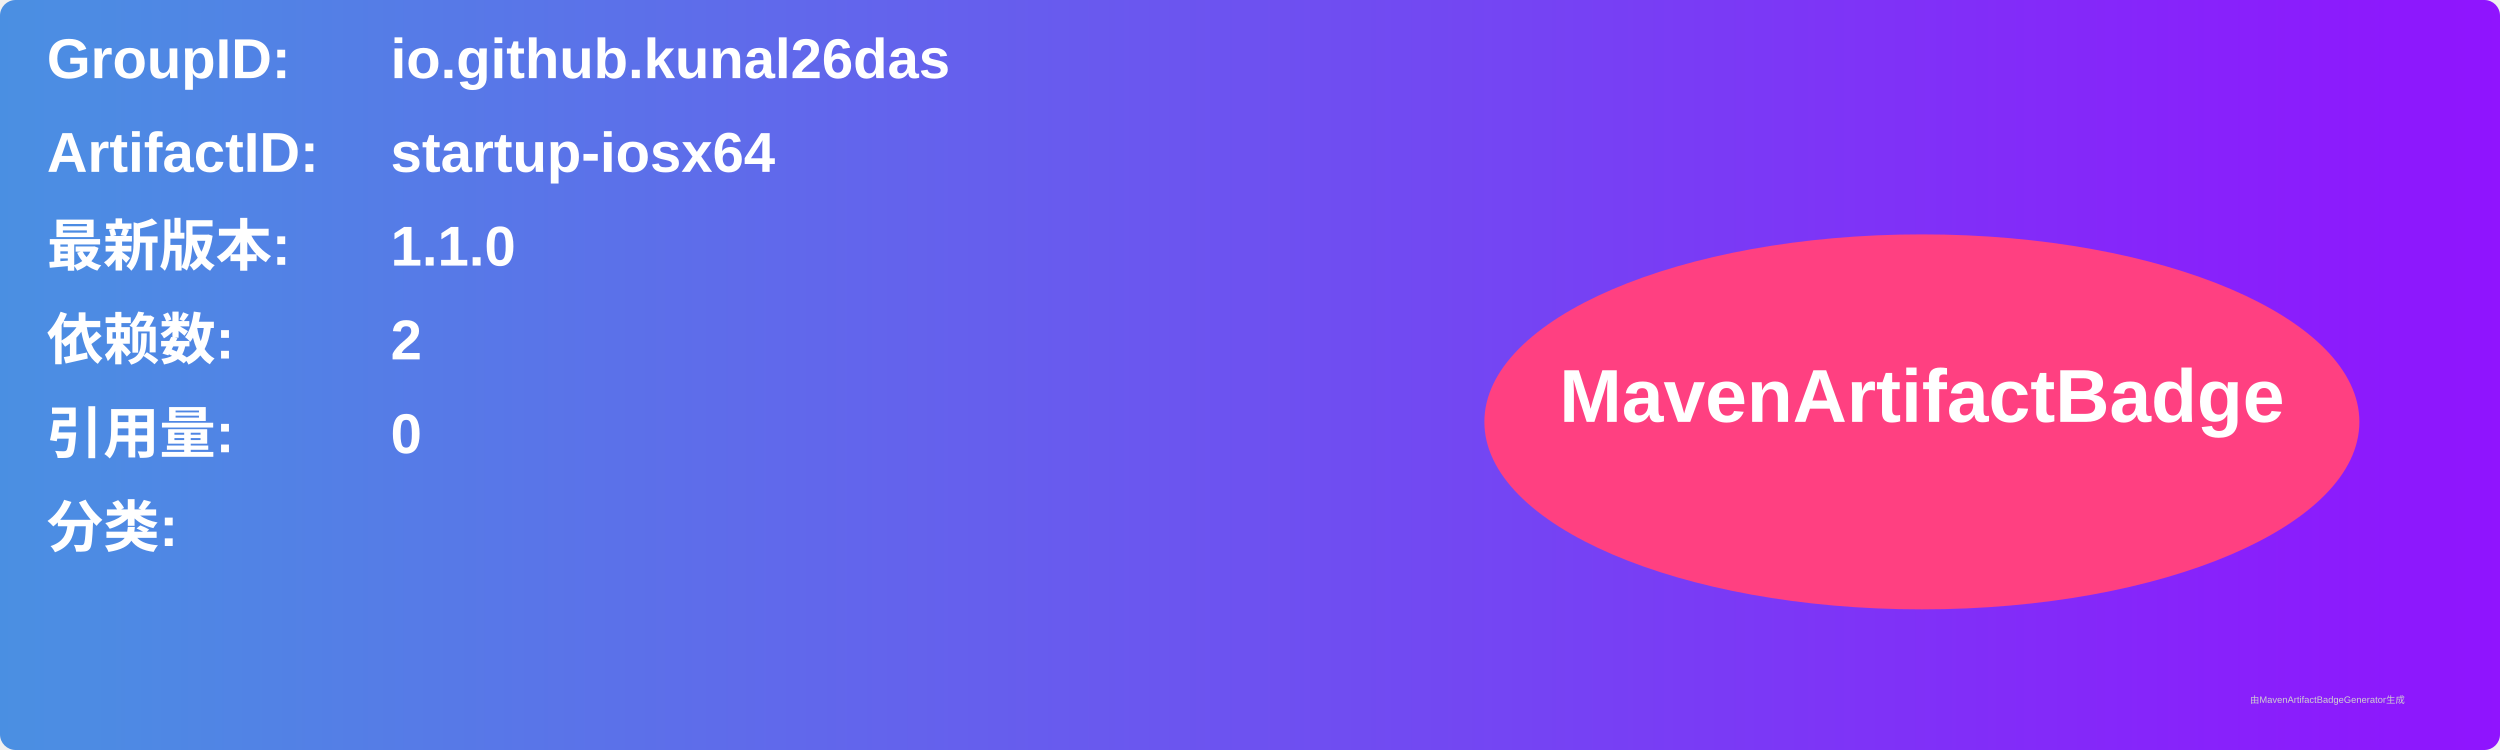
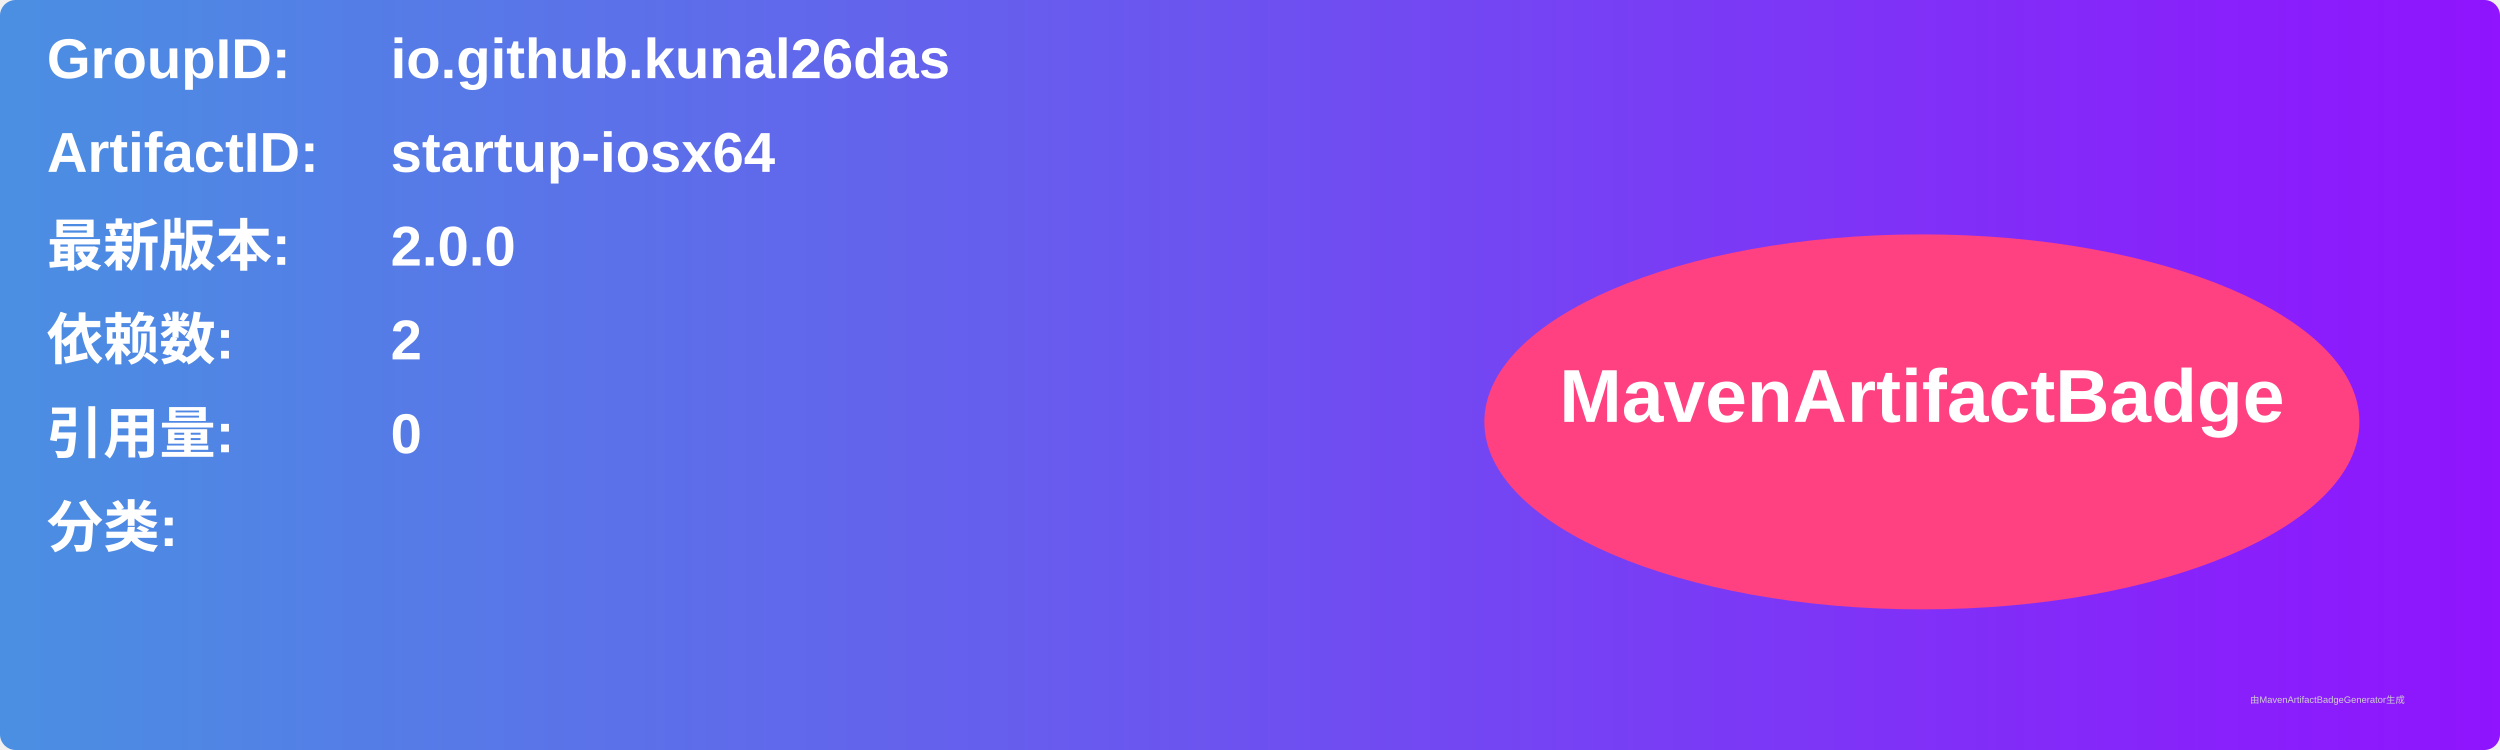
<svg xmlns="http://www.w3.org/2000/svg" width="800" height="240" viewBox="0 0 800 240">
  <linearGradient id="grad" x1="0%" y1="0%" x2="100%" y2="0%">
    <stop offset="0%" stop-color="#4a90e2" />
    <stop offset="100%" stop-color="#9013fe" />
  </linearGradient>
  <rect width="100%" height="100%" rx="5" ry="5" fill="url(#grad)" />
  <g transform="translate(15, 15)">
    <text x="0" y="10" font-family="Arial" font-size="18" fill="white" font-weight="bold" width="260">GroupID:</text>
    <text x="110" y="10" font-family="Arial" font-size="18" fill="white" font-weight="bold" width="460">io.github.kunal26das</text>
    <text x="0" y="40" font-family="Arial" font-size="18" fill="white" font-weight="bold" width="260">ArtifactID:</text>
    <text x="110" y="40" font-family="Arial" font-size="18" fill="white" font-weight="bold" width="460">startup-iosx64</text>
    <text x="0" y="70" font-family="Arial" font-size="18" fill="white" font-weight="bold">最新版本:</text>
    <text x="110" y="70" font-family="Arial" font-size="18" fill="white" font-weight="bold">
-       <tspan font-weight="bold">1.1.0</tspan>
+       <tspan font-weight="bold">2.0.0</tspan>
    </text>
    <text x="0" y="100" font-family="Arial" font-size="18" fill="white" font-weight="bold">依赖数: </text>
    <text x="110" y="100" font-family="Arial" font-size="18" fill="white">
      <tspan font-weight="bold">2</tspan>
    </text>
    <text x="0" y="130" font-family="Arial" font-size="18" fill="white" font-weight="bold">引用量: </text>
    <text x="110" y="130" font-family="Arial" font-size="18" fill="white">
      <tspan font-weight="bold">0</tspan>
    </text>
    <text x="0" y="160" font-family="Arial" font-size="18" fill="white" font-weight="bold">分类:</text>
    <text x="10" y="190" font-family="Arial" font-size="10" fill="white">
      <tspan font-weight="bold" />
    </text>
    <ellipse cx="600" cy="120" rx="140" ry="60" fill="#ff4081" />
    <text x="600" y="120" text-anchor="middle" font-family="Arial" font-size="24" fill="white" font-weight="bold">MavenArtifactBadge</text>
  </g>
  <text x="720" y="225" font-family="Arial" font-size="3" fill="#d0d0d0">由MavenArtifactBadgeGenerator生成</text>
</svg>
